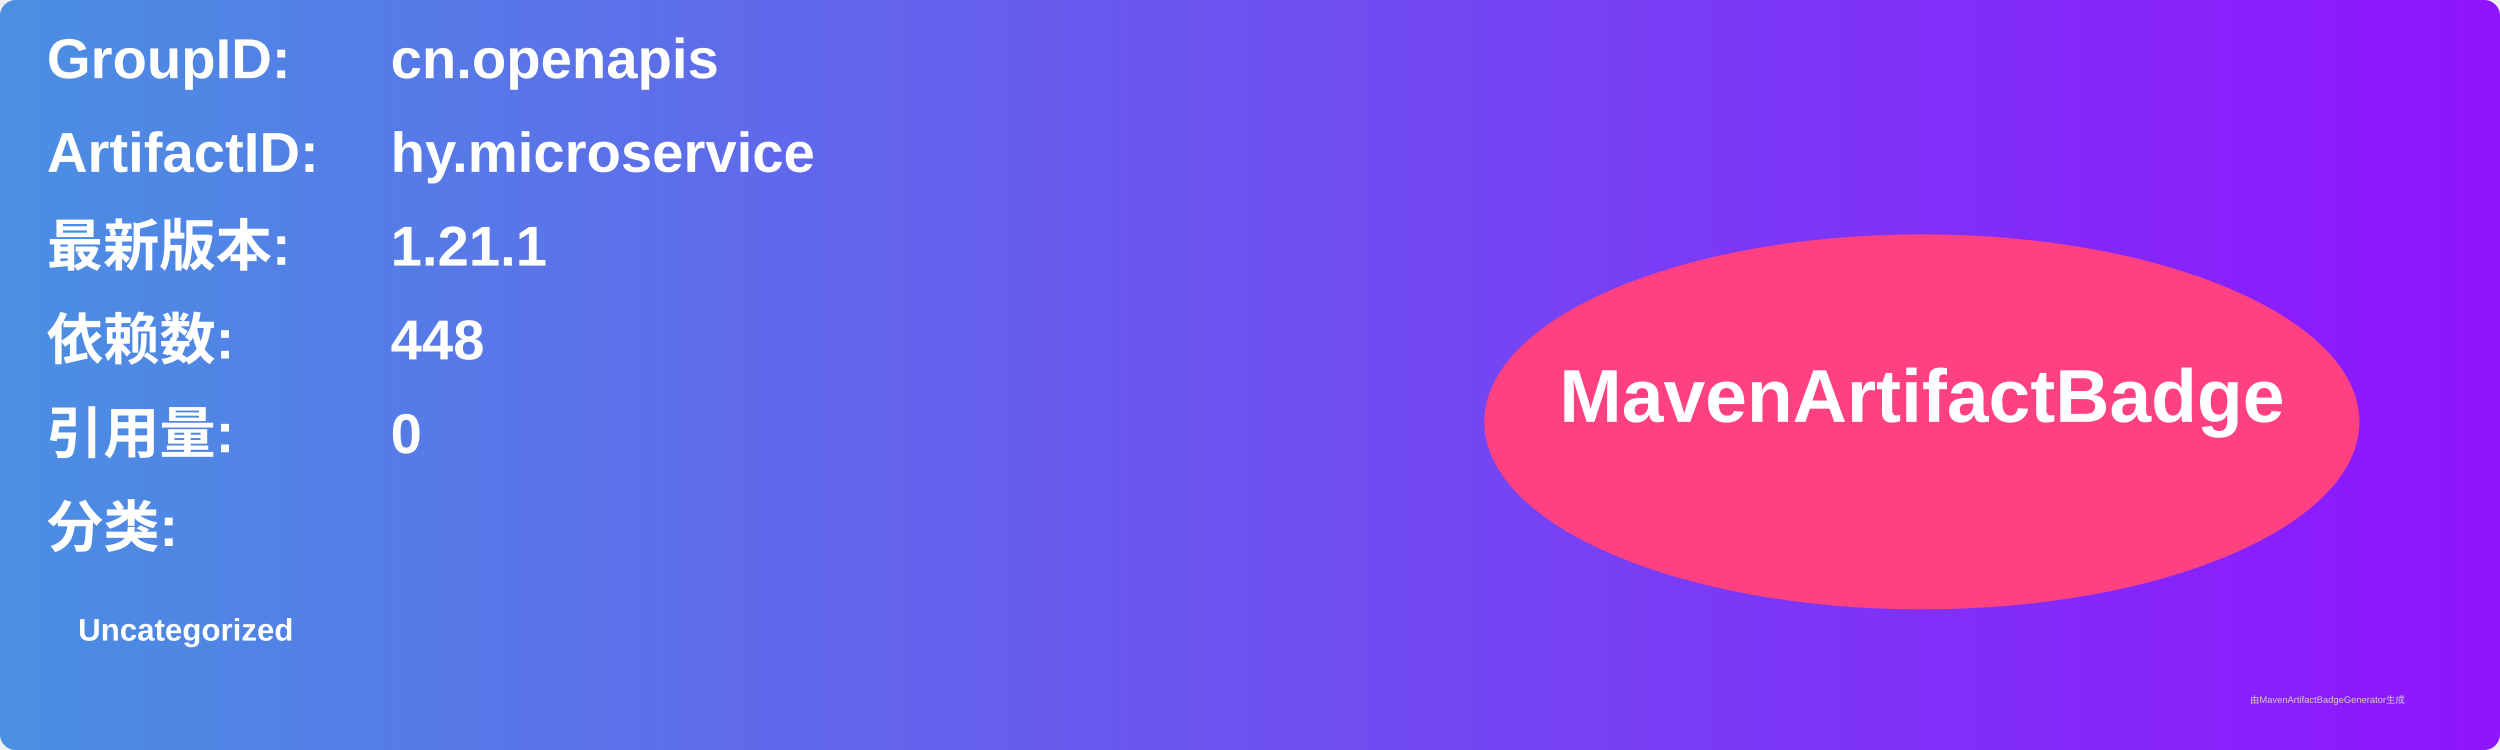
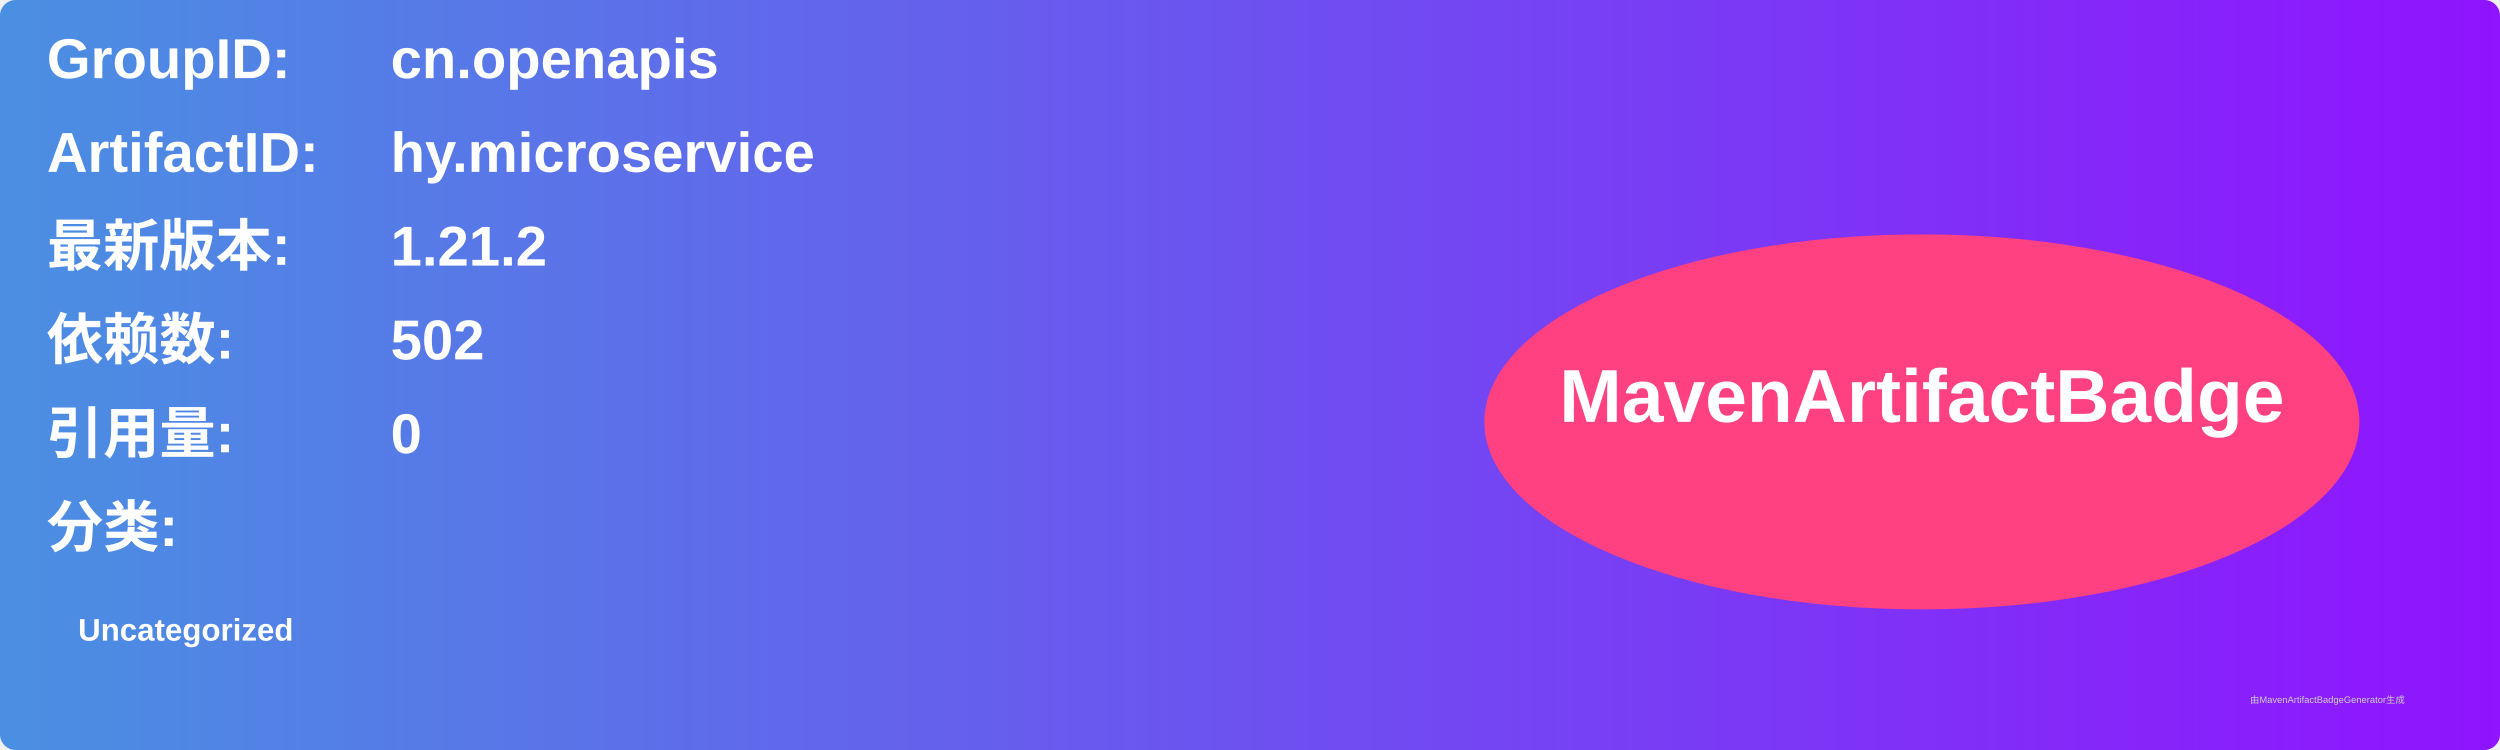
<svg xmlns="http://www.w3.org/2000/svg" width="800" height="240" viewBox="0 0 800 240">
  <linearGradient id="grad" x1="0%" y1="0%" x2="100%" y2="0%">
    <stop offset="0%" stop-color="#4a90e2" />
    <stop offset="100%" stop-color="#9013fe" />
  </linearGradient>
  <rect width="100%" height="100%" rx="5" ry="5" fill="url(#grad)" />
  <g transform="translate(15, 15)">
    <text x="0" y="10" font-family="Arial" font-size="18" fill="white" font-weight="bold" width="260">GroupID:</text>
    <text x="110" y="10" font-family="Arial" font-size="18" fill="white" font-weight="bold" width="460">cn.openapis</text>
    <text x="0" y="40" font-family="Arial" font-size="18" fill="white" font-weight="bold" width="260">ArtifactID:</text>
    <text x="110" y="40" font-family="Arial" font-size="18" fill="white" font-weight="bold" width="460">hy.microservice</text>
    <text x="0" y="70" font-family="Arial" font-size="18" fill="white" font-weight="bold">最新版本:</text>
    <text x="110" y="70" font-family="Arial" font-size="18" fill="white" font-weight="bold">
-       <tspan font-weight="bold">1.21.1</tspan>
+       <tspan font-weight="bold">1.21.2</tspan>
    </text>
    <text x="0" y="100" font-family="Arial" font-size="18" fill="white" font-weight="bold">依赖数: </text>
    <text x="110" y="100" font-family="Arial" font-size="18" fill="white">
-       <tspan font-weight="bold">448</tspan>
+       <tspan font-weight="bold">502</tspan>
    </text>
    <text x="0" y="130" font-family="Arial" font-size="18" fill="white" font-weight="bold">引用量: </text>
    <text x="110" y="130" font-family="Arial" font-size="18" fill="white">
      <tspan font-weight="bold">0</tspan>
    </text>
    <text x="0" y="160" font-family="Arial" font-size="18" fill="white" font-weight="bold">分类:</text>
    <text x="10" y="190" font-family="Arial" font-size="10" fill="white">
      <tspan font-weight="bold">Uncategorized</tspan>
    </text>
    <ellipse cx="600" cy="120" rx="140" ry="60" fill="#ff4081" />
    <text x="600" y="120" text-anchor="middle" font-family="Arial" font-size="24" fill="white" font-weight="bold">MavenArtifactBadge</text>
  </g>
  <text x="720" y="225" font-family="Arial" font-size="3" fill="#d0d0d0">由MavenArtifactBadgeGenerator生成</text>
</svg>
